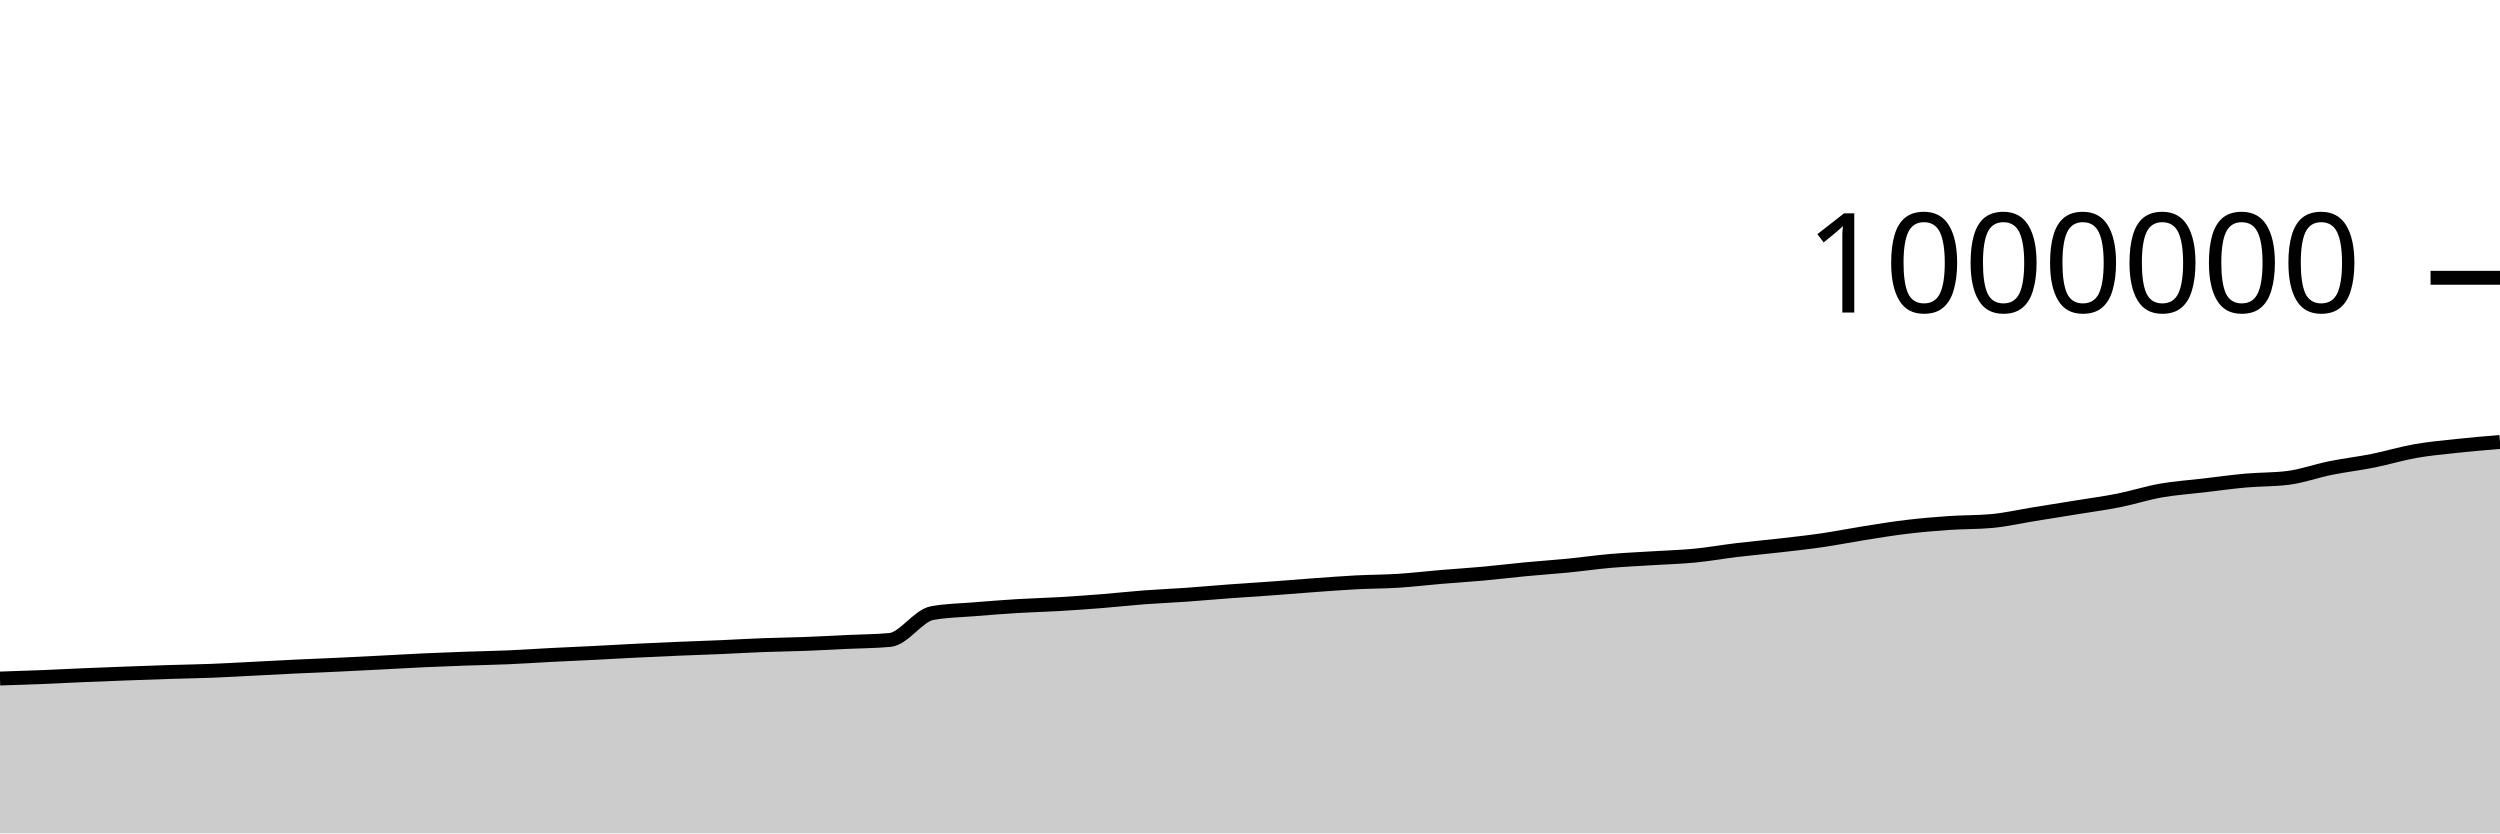
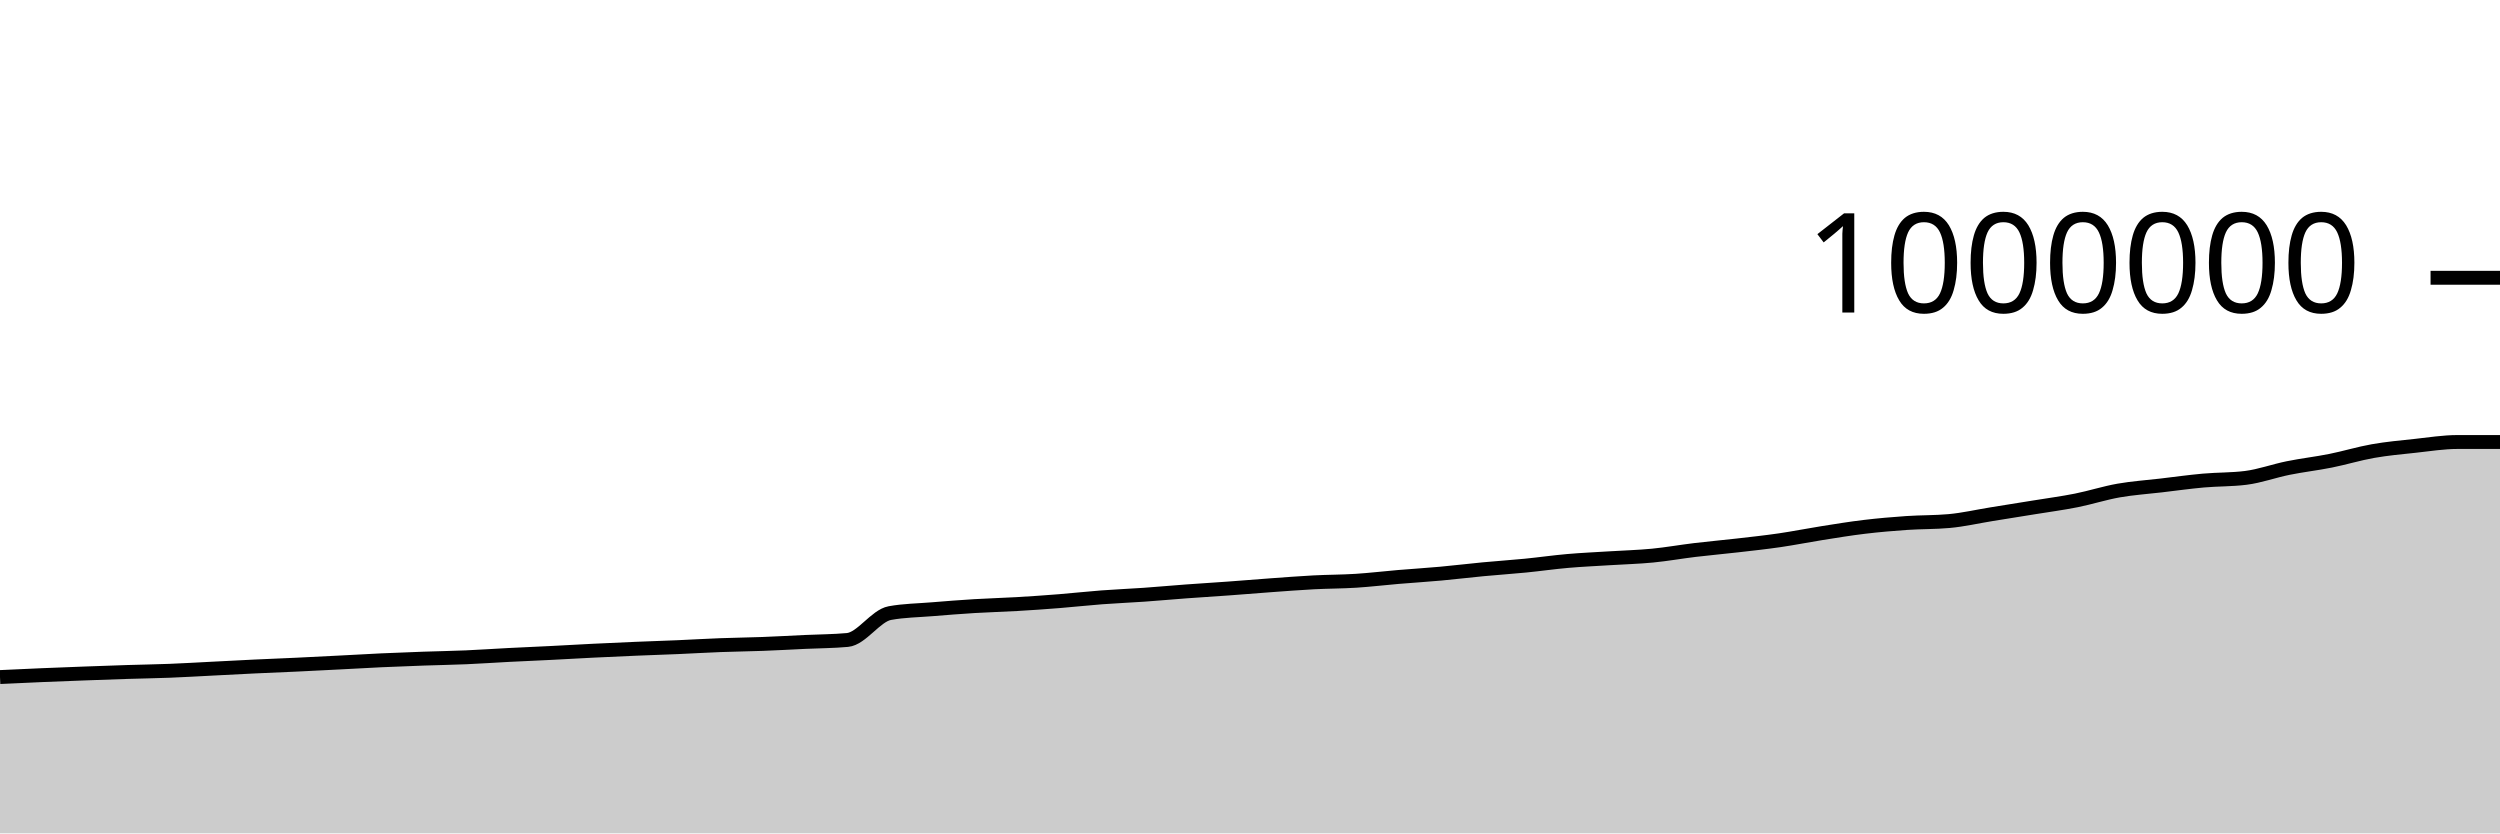
<svg xmlns="http://www.w3.org/2000/svg" viewBox="0 0 180 60">
  <g transform="translate(0,20)">
-     <path class="area" fill="rgba(0, 0, 0, 0.2)" d="M0,28.854C1.017,28.822,2.034,28.789,3.051,28.748C4.068,28.707,5.085,28.653,6.102,28.609C7.119,28.566,8.136,28.528,9.153,28.49C10.169,28.452,11.186,28.415,12.203,28.383C13.22,28.35,14.237,28.337,15.254,28.297C16.271,28.258,17.288,28.196,18.305,28.145C19.322,28.093,20.339,28.037,21.356,27.989C22.373,27.941,23.39,27.903,24.407,27.855C25.424,27.807,26.441,27.754,27.458,27.702C28.475,27.649,29.492,27.589,30.508,27.542C31.525,27.495,32.542,27.457,33.559,27.421C34.576,27.385,35.593,27.37,36.61,27.326C37.627,27.282,38.644,27.21,39.661,27.158C40.678,27.106,41.695,27.064,42.712,27.013C43.729,26.962,44.746,26.901,45.763,26.851C46.78,26.801,47.797,26.755,48.814,26.712C49.831,26.669,50.847,26.637,51.864,26.594C52.881,26.55,53.898,26.488,54.915,26.45C55.932,26.411,56.949,26.402,57.966,26.363C58.983,26.325,60,26.267,61.017,26.219C62.034,26.171,63.051,26.172,64.068,26.078C65.085,25.984,66.102,24.328,67.119,24.143C68.136,23.957,69.153,23.949,70.169,23.865C71.186,23.781,72.203,23.701,73.22,23.639C74.237,23.577,75.254,23.553,76.271,23.493C77.288,23.434,78.305,23.363,79.322,23.282C80.339,23.201,81.356,23.086,82.373,23.009C83.39,22.932,84.407,22.892,85.424,22.821C86.441,22.749,87.458,22.655,88.475,22.58C89.492,22.505,90.508,22.444,91.525,22.37C92.542,22.296,93.559,22.21,94.576,22.136C95.593,22.063,96.61,21.983,97.627,21.929C98.644,21.876,99.661,21.88,100.678,21.816C101.695,21.751,102.712,21.628,103.729,21.542C104.746,21.457,105.763,21.395,106.78,21.302C107.797,21.21,108.814,21.084,109.831,20.988C110.847,20.891,111.864,20.825,112.881,20.725C113.898,20.625,114.915,20.477,115.932,20.389C116.949,20.3,117.966,20.258,118.983,20.193C120,20.129,121.017,20.103,122.034,20.004C123.051,19.905,124.068,19.722,125.085,19.6C126.102,19.478,127.119,19.389,128.136,19.272C129.153,19.155,130.169,19.046,131.186,18.898C132.203,18.75,133.22,18.544,134.237,18.384C135.254,18.223,136.271,18.055,137.288,17.934C138.305,17.812,139.322,17.725,140.339,17.655C141.356,17.585,142.373,17.609,143.39,17.516C144.407,17.423,145.424,17.187,146.441,17.023C147.458,16.859,148.475,16.697,149.492,16.532C150.508,16.366,151.525,16.233,152.542,16.03C153.559,15.828,154.576,15.497,155.593,15.318C156.61,15.139,157.627,15.074,158.644,14.954C159.661,14.834,160.678,14.691,161.695,14.6C162.712,14.509,163.729,14.536,164.746,14.407C165.763,14.279,166.78,13.904,167.797,13.699C168.814,13.493,169.831,13.379,170.847,13.175C171.864,12.972,172.881,12.658,173.898,12.479C174.915,12.299,175.932,12.209,176.949,12.1C177.966,11.99,178.983,11.907,180,11.824L180,40C178.983,40,177.966,40,176.949,40C175.932,40,174.915,40,173.898,40C172.881,40,171.864,40,170.847,40C169.831,40,168.814,40,167.797,40C166.78,40,165.763,40,164.746,40C163.729,40,162.712,40,161.695,40C160.678,40,159.661,40,158.644,40C157.627,40,156.61,40,155.593,40C154.576,40,153.559,40,152.542,40C151.525,40,150.508,40,149.492,40C148.475,40,147.458,40,146.441,40C145.424,40,144.407,40,143.39,40C142.373,40,141.356,40,140.339,40C139.322,40,138.305,40,137.288,40C136.271,40,135.254,40,134.237,40C133.22,40,132.203,40,131.186,40C130.169,40,129.153,40,128.136,40C127.119,40,126.102,40,125.085,40C124.068,40,123.051,40,122.034,40C121.017,40,120,40,118.983,40C117.966,40,116.949,40,115.932,40C114.915,40,113.898,40,112.881,40C111.864,40,110.847,40,109.831,40C108.814,40,107.797,40,106.78,40C105.763,40,104.746,40,103.729,40C102.712,40,101.695,40,100.678,40C99.661,40,98.644,40,97.627,40C96.61,40,95.593,40,94.576,40C93.559,40,92.542,40,91.525,40C90.508,40,89.492,40,88.475,40C87.458,40,86.441,40,85.424,40C84.407,40,83.39,40,82.373,40C81.356,40,80.339,40,79.322,40C78.305,40,77.288,40,76.271,40C75.254,40,74.237,40,73.22,40C72.203,40,71.186,40,70.169,40C69.153,40,68.136,40,67.119,40C66.102,40,65.085,40,64.068,40C63.051,40,62.034,40,61.017,40C60,40,58.983,40,57.966,40C56.949,40,55.932,40,54.915,40C53.898,40,52.881,40,51.864,40C50.847,40,49.831,40,48.814,40C47.797,40,46.78,40,45.763,40C44.746,40,43.729,40,42.712,40C41.695,40,40.678,40,39.661,40C38.644,40,37.627,40,36.61,40C35.593,40,34.576,40,33.559,40C32.542,40,31.525,40,30.508,40C29.492,40,28.475,40,27.458,40C26.441,40,25.424,40,24.407,40C23.39,40,22.373,40,21.356,40C20.339,40,19.322,40,18.305,40C17.288,40,16.271,40,15.254,40C14.237,40,13.22,40,12.203,40C11.186,40,10.169,40,9.153,40C8.136,40,7.119,40,6.102,40C5.085,40,4.068,40,3.051,40C2.034,40,1.017,40,0,40Z" />
-     <path class="line" stroke="black" fill="none" d="M0,28.854C1.017,28.822,2.034,28.789,3.051,28.748C4.068,28.707,5.085,28.653,6.102,28.609C7.119,28.566,8.136,28.528,9.153,28.49C10.169,28.452,11.186,28.415,12.203,28.383C13.22,28.35,14.237,28.337,15.254,28.297C16.271,28.258,17.288,28.196,18.305,28.145C19.322,28.093,20.339,28.037,21.356,27.989C22.373,27.941,23.39,27.903,24.407,27.855C25.424,27.807,26.441,27.754,27.458,27.702C28.475,27.649,29.492,27.589,30.508,27.542C31.525,27.495,32.542,27.457,33.559,27.421C34.576,27.385,35.593,27.37,36.61,27.326C37.627,27.282,38.644,27.21,39.661,27.158C40.678,27.106,41.695,27.064,42.712,27.013C43.729,26.962,44.746,26.901,45.763,26.851C46.78,26.801,47.797,26.755,48.814,26.712C49.831,26.669,50.847,26.637,51.864,26.594C52.881,26.55,53.898,26.488,54.915,26.45C55.932,26.411,56.949,26.402,57.966,26.363C58.983,26.325,60,26.267,61.017,26.219C62.034,26.171,63.051,26.172,64.068,26.078C65.085,25.984,66.102,24.328,67.119,24.143C68.136,23.957,69.153,23.949,70.169,23.865C71.186,23.781,72.203,23.701,73.22,23.639C74.237,23.577,75.254,23.553,76.271,23.493C77.288,23.434,78.305,23.363,79.322,23.282C80.339,23.201,81.356,23.086,82.373,23.009C83.39,22.932,84.407,22.892,85.424,22.821C86.441,22.749,87.458,22.655,88.475,22.58C89.492,22.505,90.508,22.444,91.525,22.37C92.542,22.296,93.559,22.21,94.576,22.136C95.593,22.063,96.61,21.983,97.627,21.929C98.644,21.876,99.661,21.88,100.678,21.816C101.695,21.751,102.712,21.628,103.729,21.542C104.746,21.457,105.763,21.395,106.78,21.302C107.797,21.21,108.814,21.084,109.831,20.988C110.847,20.891,111.864,20.825,112.881,20.725C113.898,20.625,114.915,20.477,115.932,20.389C116.949,20.3,117.966,20.258,118.983,20.193C120,20.129,121.017,20.103,122.034,20.004C123.051,19.905,124.068,19.722,125.085,19.6C126.102,19.478,127.119,19.389,128.136,19.272C129.153,19.155,130.169,19.046,131.186,18.898C132.203,18.75,133.22,18.544,134.237,18.384C135.254,18.223,136.271,18.055,137.288,17.934C138.305,17.812,139.322,17.725,140.339,17.655C141.356,17.585,142.373,17.609,143.39,17.516C144.407,17.423,145.424,17.187,146.441,17.023C147.458,16.859,148.475,16.697,149.492,16.532C150.508,16.366,151.525,16.233,152.542,16.03C153.559,15.828,154.576,15.497,155.593,15.318C156.61,15.139,157.627,15.074,158.644,14.954C159.661,14.834,160.678,14.691,161.695,14.6C162.712,14.509,163.729,14.536,164.746,14.407C165.763,14.279,166.78,13.904,167.797,13.699C168.814,13.493,169.831,13.379,170.847,13.175C171.864,12.972,172.881,12.658,173.898,12.479C174.915,12.299,175.932,12.209,176.949,12.1C177.966,11.99,178.983,11.907,180,11.824" />
+     <path class="area" fill="rgba(0, 0, 0, 0.2)" d="M0,28.748C1.017,28.7,2.034,28.653,3.051,28.609C4.068,28.566,5.085,28.528,6.102,28.49C7.119,28.452,8.136,28.415,9.153,28.383C10.169,28.35,11.186,28.337,12.203,28.297C13.22,28.258,14.237,28.196,15.254,28.145C16.271,28.093,17.288,28.037,18.305,27.989C19.322,27.941,20.339,27.903,21.356,27.855C22.373,27.807,23.39,27.754,24.407,27.702C25.424,27.649,26.441,27.589,27.458,27.542C28.475,27.495,29.492,27.457,30.508,27.421C31.525,27.385,32.542,27.37,33.559,27.326C34.576,27.282,35.593,27.21,36.61,27.158C37.627,27.106,38.644,27.064,39.661,27.013C40.678,26.962,41.695,26.901,42.712,26.851C43.729,26.801,44.746,26.755,45.763,26.712C46.78,26.669,47.797,26.637,48.814,26.594C49.831,26.55,50.847,26.488,51.864,26.45C52.881,26.411,53.898,26.402,54.915,26.363C55.932,26.325,56.949,26.267,57.966,26.219C58.983,26.171,60,26.172,61.017,26.078C62.034,25.984,63.051,24.328,64.068,24.143C65.085,23.957,66.102,23.949,67.119,23.865C68.136,23.781,69.153,23.701,70.169,23.639C71.186,23.577,72.203,23.553,73.22,23.493C74.237,23.434,75.254,23.363,76.271,23.282C77.288,23.201,78.305,23.086,79.322,23.009C80.339,22.932,81.356,22.892,82.373,22.821C83.39,22.749,84.407,22.655,85.424,22.58C86.441,22.505,87.458,22.444,88.475,22.37C89.492,22.296,90.508,22.21,91.525,22.136C92.542,22.063,93.559,21.983,94.576,21.929C95.593,21.876,96.61,21.88,97.627,21.816C98.644,21.751,99.661,21.628,100.678,21.542C101.695,21.457,102.712,21.395,103.729,21.302C104.746,21.21,105.763,21.084,106.78,20.988C107.797,20.891,108.814,20.825,109.831,20.725C110.847,20.625,111.864,20.477,112.881,20.389C113.898,20.3,114.915,20.258,115.932,20.193C116.949,20.129,117.966,20.103,118.983,20.004C120,19.905,121.017,19.722,122.034,19.6C123.051,19.478,124.068,19.389,125.085,19.272C126.102,19.155,127.119,19.046,128.136,18.898C129.153,18.75,130.169,18.544,131.186,18.384C132.203,18.223,133.22,18.055,134.237,17.934C135.254,17.812,136.271,17.725,137.288,17.655C138.305,17.585,139.322,17.609,140.339,17.516C141.356,17.423,142.373,17.187,143.39,17.023C144.407,16.859,145.424,16.697,146.441,16.532C147.458,16.366,148.475,16.233,149.492,16.03C150.508,15.828,151.525,15.497,152.542,15.318C153.559,15.139,154.576,15.074,155.593,14.954C156.61,14.834,157.627,14.691,158.644,14.6C159.661,14.509,160.678,14.536,161.695,14.407C162.712,14.279,163.729,13.904,164.746,13.699C165.763,13.493,166.78,13.379,167.797,13.175C168.814,12.972,169.831,12.658,170.847,12.479C171.864,12.299,172.881,12.209,173.898,12.1C174.915,11.99,175.932,11.824,176.949,11.824C177.966,11.824,178.983,11.824,180,11.824L180,40C178.983,40,177.966,40,176.949,40C175.932,40,174.915,40,173.898,40C172.881,40,171.864,40,170.847,40C169.831,40,168.814,40,167.797,40C166.78,40,165.763,40,164.746,40C163.729,40,162.712,40,161.695,40C160.678,40,159.661,40,158.644,40C157.627,40,156.61,40,155.593,40C154.576,40,153.559,40,152.542,40C151.525,40,150.508,40,149.492,40C148.475,40,147.458,40,146.441,40C145.424,40,144.407,40,143.39,40C142.373,40,141.356,40,140.339,40C139.322,40,138.305,40,137.288,40C136.271,40,135.254,40,134.237,40C133.22,40,132.203,40,131.186,40C130.169,40,129.153,40,128.136,40C127.119,40,126.102,40,125.085,40C124.068,40,123.051,40,122.034,40C121.017,40,120,40,118.983,40C117.966,40,116.949,40,115.932,40C114.915,40,113.898,40,112.881,40C111.864,40,110.847,40,109.831,40C108.814,40,107.797,40,106.78,40C105.763,40,104.746,40,103.729,40C102.712,40,101.695,40,100.678,40C99.661,40,98.644,40,97.627,40C96.61,40,95.593,40,94.576,40C93.559,40,92.542,40,91.525,40C90.508,40,89.492,40,88.475,40C87.458,40,86.441,40,85.424,40C84.407,40,83.39,40,82.373,40C81.356,40,80.339,40,79.322,40C78.305,40,77.288,40,76.271,40C75.254,40,74.237,40,73.22,40C72.203,40,71.186,40,70.169,40C69.153,40,68.136,40,67.119,40C66.102,40,65.085,40,64.068,40C63.051,40,62.034,40,61.017,40C60,40,58.983,40,57.966,40C56.949,40,55.932,40,54.915,40C53.898,40,52.881,40,51.864,40C50.847,40,49.831,40,48.814,40C47.797,40,46.78,40,45.763,40C44.746,40,43.729,40,42.712,40C41.695,40,40.678,40,39.661,40C38.644,40,37.627,40,36.61,40C35.593,40,34.576,40,33.559,40C32.542,40,31.525,40,30.508,40C29.492,40,28.475,40,27.458,40C26.441,40,25.424,40,24.407,40C23.39,40,22.373,40,21.356,40C20.339,40,19.322,40,18.305,40C17.288,40,16.271,40,15.254,40C14.237,40,13.22,40,12.203,40C11.186,40,10.169,40,9.153,40C8.136,40,7.119,40,6.102,40C5.085,40,4.068,40,3.051,40C2.034,40,1.017,40,0,40Z" />
+     <path class="line" stroke="black" fill="none" d="M0,28.748C1.017,28.7,2.034,28.653,3.051,28.609C4.068,28.566,5.085,28.528,6.102,28.49C7.119,28.452,8.136,28.415,9.153,28.383C10.169,28.35,11.186,28.337,12.203,28.297C13.22,28.258,14.237,28.196,15.254,28.145C16.271,28.093,17.288,28.037,18.305,27.989C19.322,27.941,20.339,27.903,21.356,27.855C22.373,27.807,23.39,27.754,24.407,27.702C25.424,27.649,26.441,27.589,27.458,27.542C28.475,27.495,29.492,27.457,30.508,27.421C31.525,27.385,32.542,27.37,33.559,27.326C34.576,27.282,35.593,27.21,36.61,27.158C37.627,27.106,38.644,27.064,39.661,27.013C40.678,26.962,41.695,26.901,42.712,26.851C43.729,26.801,44.746,26.755,45.763,26.712C46.78,26.669,47.797,26.637,48.814,26.594C49.831,26.55,50.847,26.488,51.864,26.45C52.881,26.411,53.898,26.402,54.915,26.363C55.932,26.325,56.949,26.267,57.966,26.219C58.983,26.171,60,26.172,61.017,26.078C62.034,25.984,63.051,24.328,64.068,24.143C65.085,23.957,66.102,23.949,67.119,23.865C68.136,23.781,69.153,23.701,70.169,23.639C71.186,23.577,72.203,23.553,73.22,23.493C74.237,23.434,75.254,23.363,76.271,23.282C77.288,23.201,78.305,23.086,79.322,23.009C80.339,22.932,81.356,22.892,82.373,22.821C83.39,22.749,84.407,22.655,85.424,22.58C86.441,22.505,87.458,22.444,88.475,22.37C89.492,22.296,90.508,22.21,91.525,22.136C92.542,22.063,93.559,21.983,94.576,21.929C95.593,21.876,96.61,21.88,97.627,21.816C98.644,21.751,99.661,21.628,100.678,21.542C101.695,21.457,102.712,21.395,103.729,21.302C104.746,21.21,105.763,21.084,106.78,20.988C107.797,20.891,108.814,20.825,109.831,20.725C110.847,20.625,111.864,20.477,112.881,20.389C113.898,20.3,114.915,20.258,115.932,20.193C116.949,20.129,117.966,20.103,118.983,20.004C120,19.905,121.017,19.722,122.034,19.6C123.051,19.478,124.068,19.389,125.085,19.272C126.102,19.155,127.119,19.046,128.136,18.898C129.153,18.75,130.169,18.544,131.186,18.384C132.203,18.223,133.22,18.055,134.237,17.934C135.254,17.812,136.271,17.725,137.288,17.655C138.305,17.585,139.322,17.609,140.339,17.516C141.356,17.423,142.373,17.187,143.39,17.023C144.407,16.859,145.424,16.697,146.441,16.532C147.458,16.366,148.475,16.233,149.492,16.03C150.508,15.828,151.525,15.497,152.542,15.318C153.559,15.139,154.576,15.074,155.593,14.954C156.61,14.834,157.627,14.691,158.644,14.6C159.661,14.509,160.678,14.536,161.695,14.407C162.712,14.279,163.729,13.904,164.746,13.699C165.763,13.493,166.78,13.379,167.797,13.175C168.814,12.972,169.831,12.658,170.847,12.479C171.864,12.299,172.881,12.209,173.898,12.1C174.915,11.99,175.932,11.824,176.949,11.824C177.966,11.824,178.983,11.824,180,11.824" />
    <path class="axis-ceiling" stroke-width="1" stroke="black" fill="none" d="M175,0L180,0" />
    <text class="axis-ceiling-label" font-family="sans-serif" text-anchor="end" font-size="10px" x="170" y="2.5">1000000</text>
  </g>
</svg>
